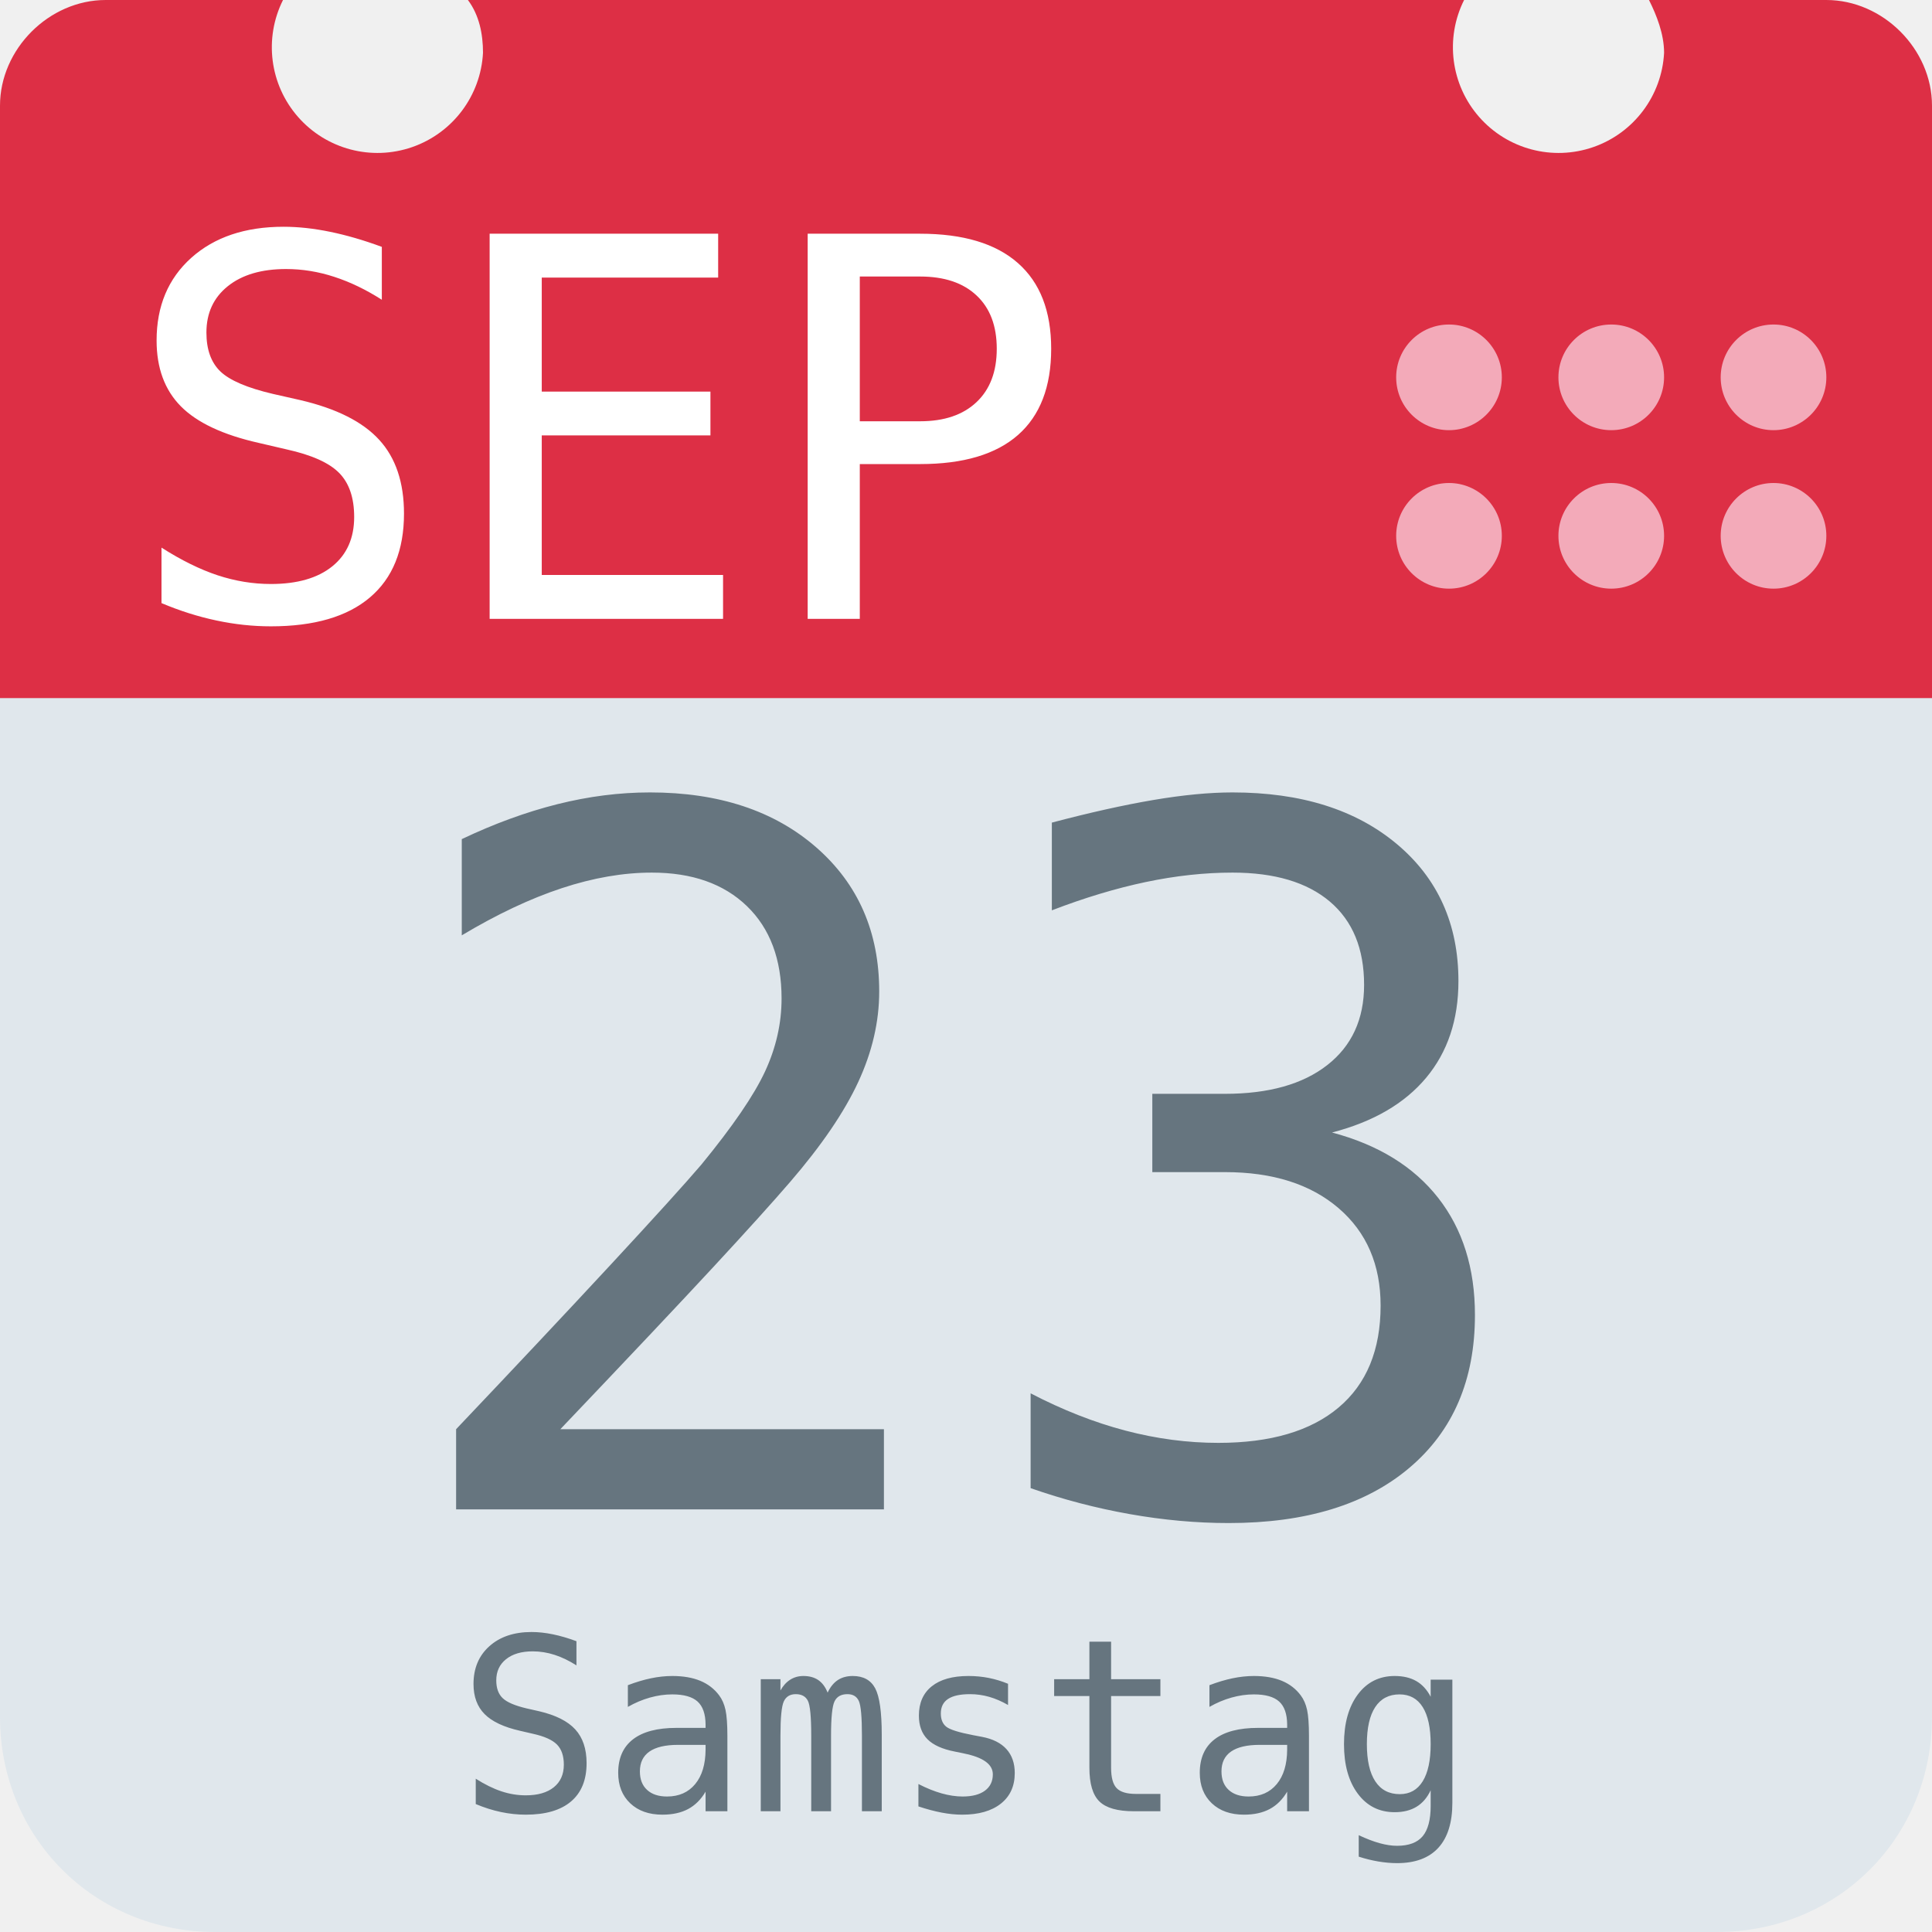
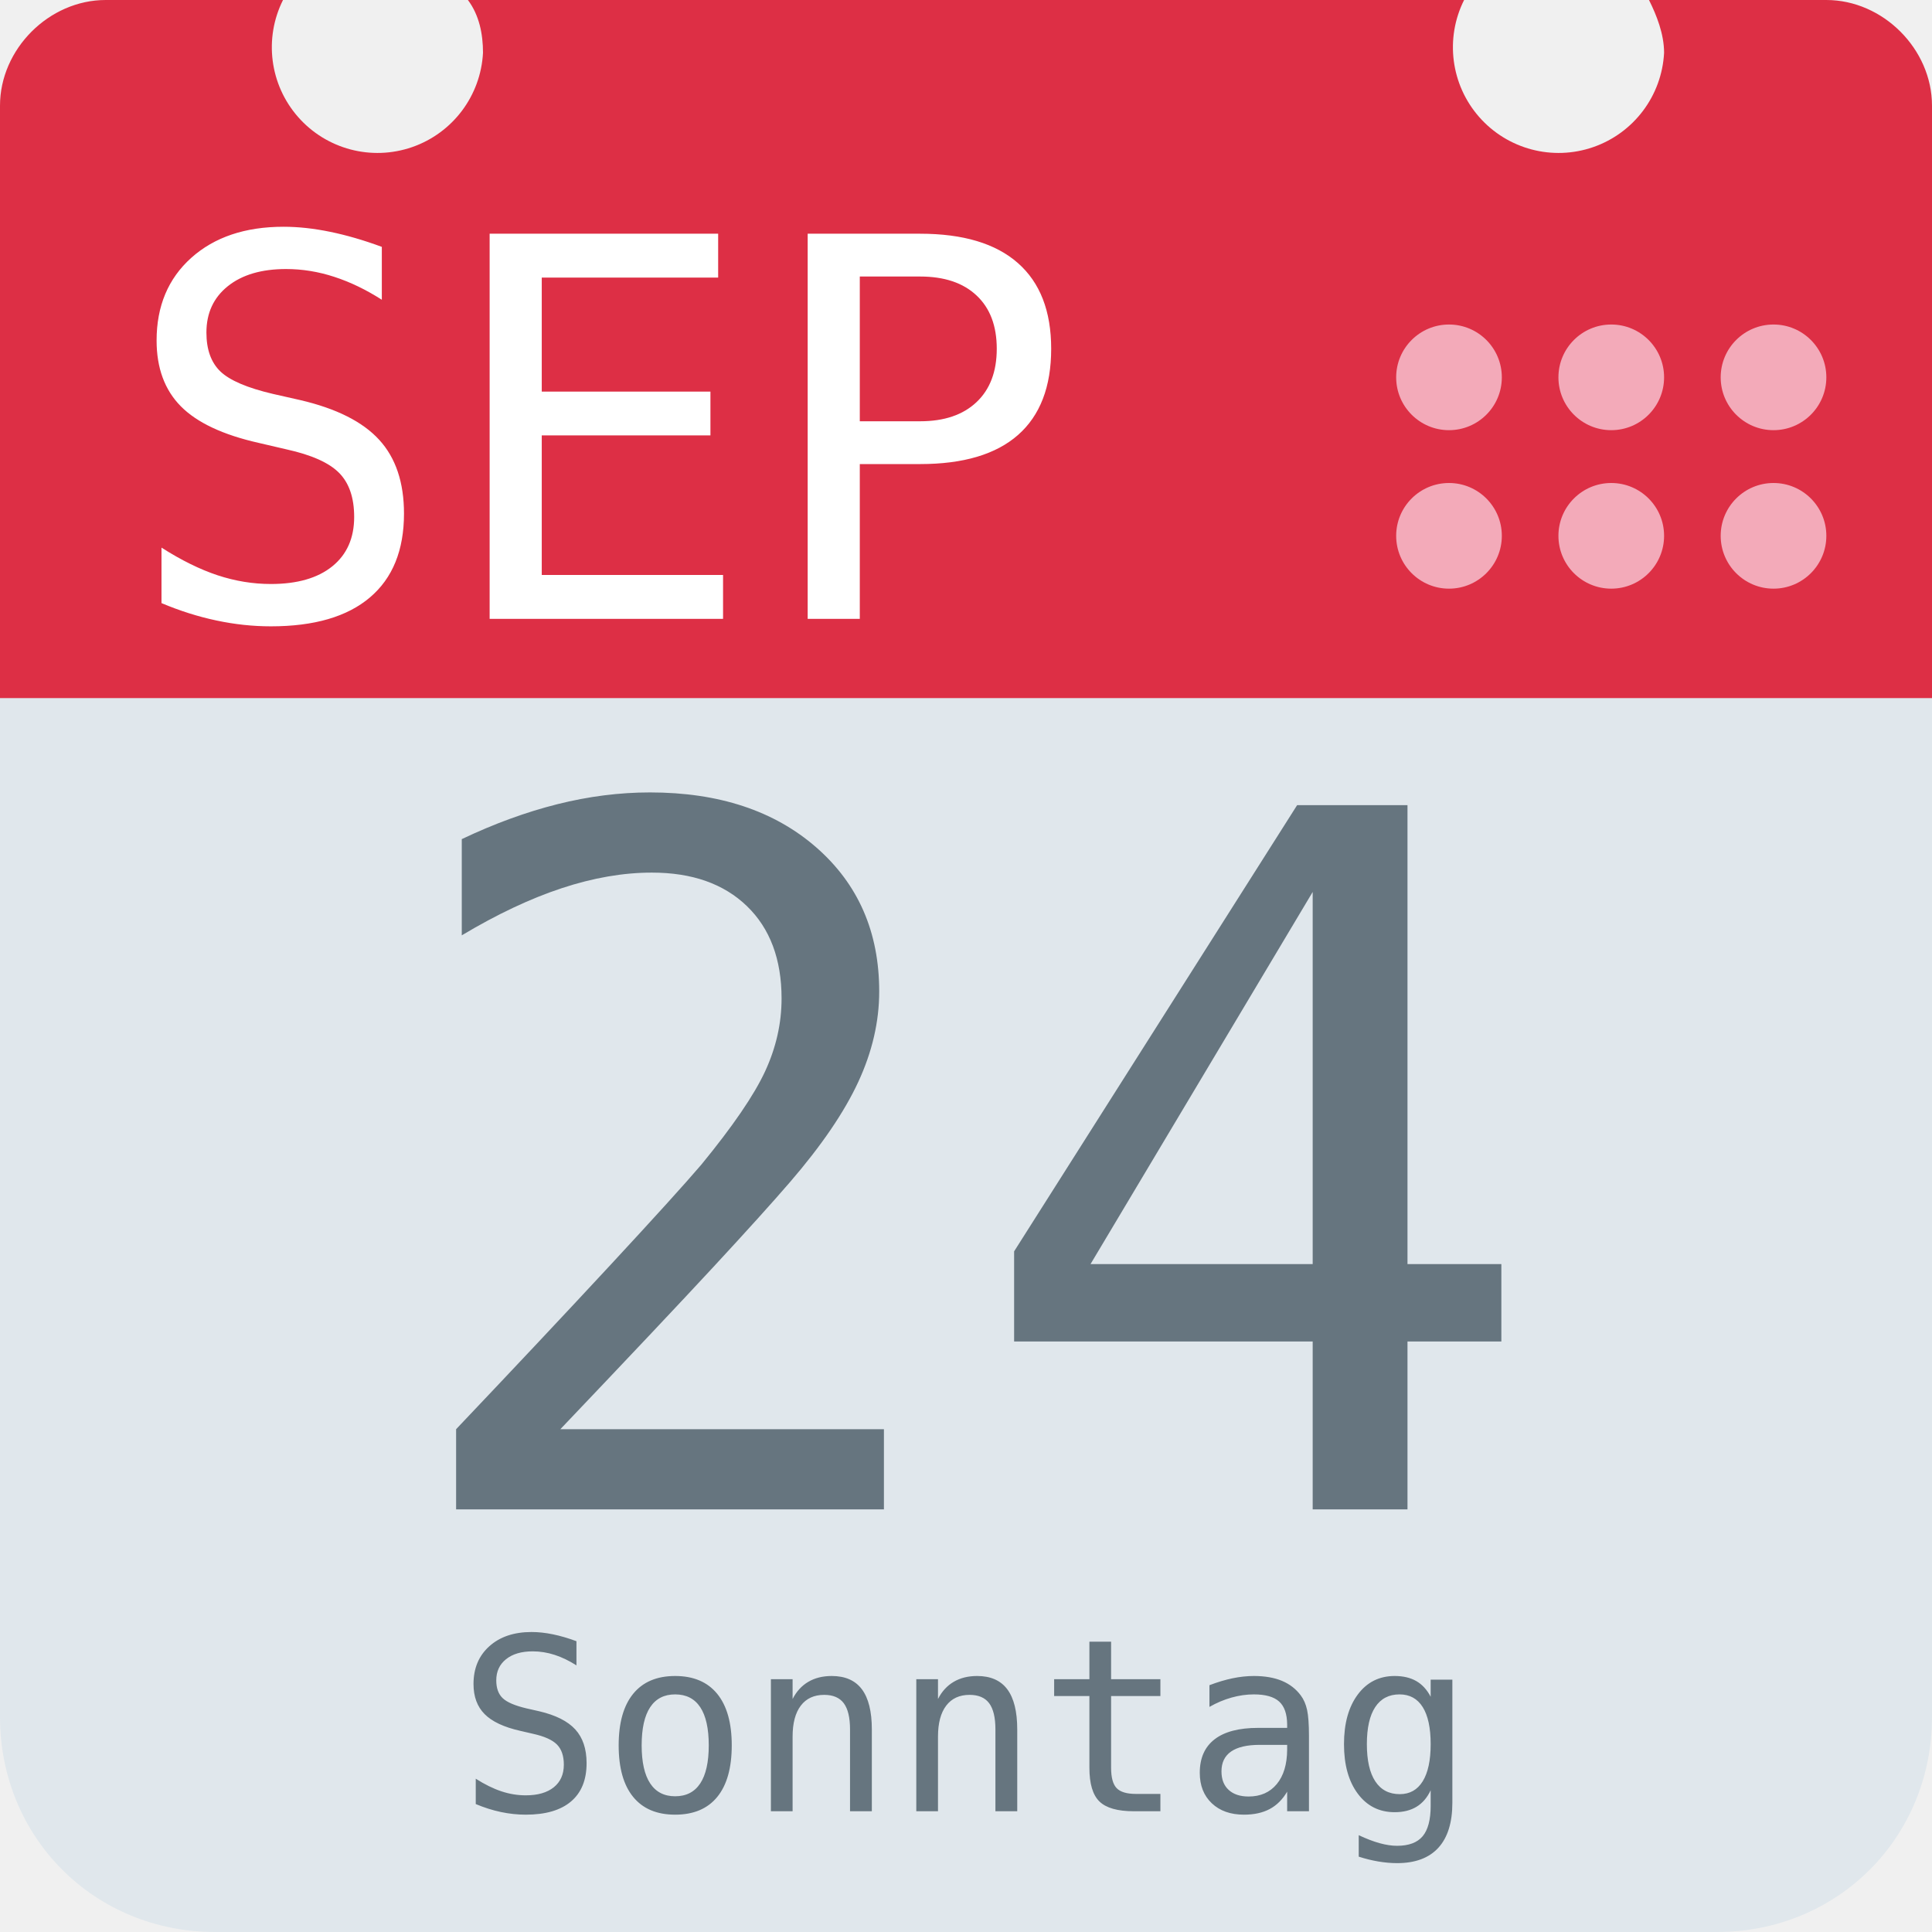
<svg xmlns="http://www.w3.org/2000/svg" aria-label="Calendar" role="img" viewBox="0 0 512 512">
  <path d="M512 455c0 32-25 57-57 57H57c-32 0-57-25-57-57V128c0-31 25-57 57-57h398c32 0 57 26 57 57z" fill="#e0e7ec" />
  <path d="M484 0h-47c2 4 4 9 4 14a28 28 0 1 1-53-14H124c3 4 4 9 4 14A28 28 0 1 1 75 0H28C13 0 0 13 0 28v157h512V28c0-15-13-28-28-28z" fill="#dd2f45" />
  <g fill="#f3aab9">
    <circle cx="470" cy="142" r="14" />
    <circle cx="470" cy="100" r="14" />
    <circle cx="427" cy="142" r="14" />
    <circle cx="427" cy="100" r="14" />
    <circle cx="384" cy="142" r="14" />
    <circle cx="384" cy="100" r="14" />
  </g>
  <text id="month" x="32" y="164" fill="#fff" font-family="monospace" font-size="140px" style="text-anchor: left">SEP</text>
-   <text id="day" x="256" y="400" fill="#66757f" font-family="monospace" font-size="256px" style="text-anchor: middle">23</text>
-   <text id="weekday" x="256" y="480" fill="#66757f" font-family="monospace" font-size="64px" style="text-anchor: middle">Samstag</text>
+   <text id="day" x="256" y="400" fill="#66757f" font-family="monospace" font-size="256px" style="text-anchor: middle">24</text>
+   <text id="weekday" x="256" y="480" fill="#66757f" font-family="monospace" font-size="64px" style="text-anchor: middle">Sonntag</text>
</svg>
